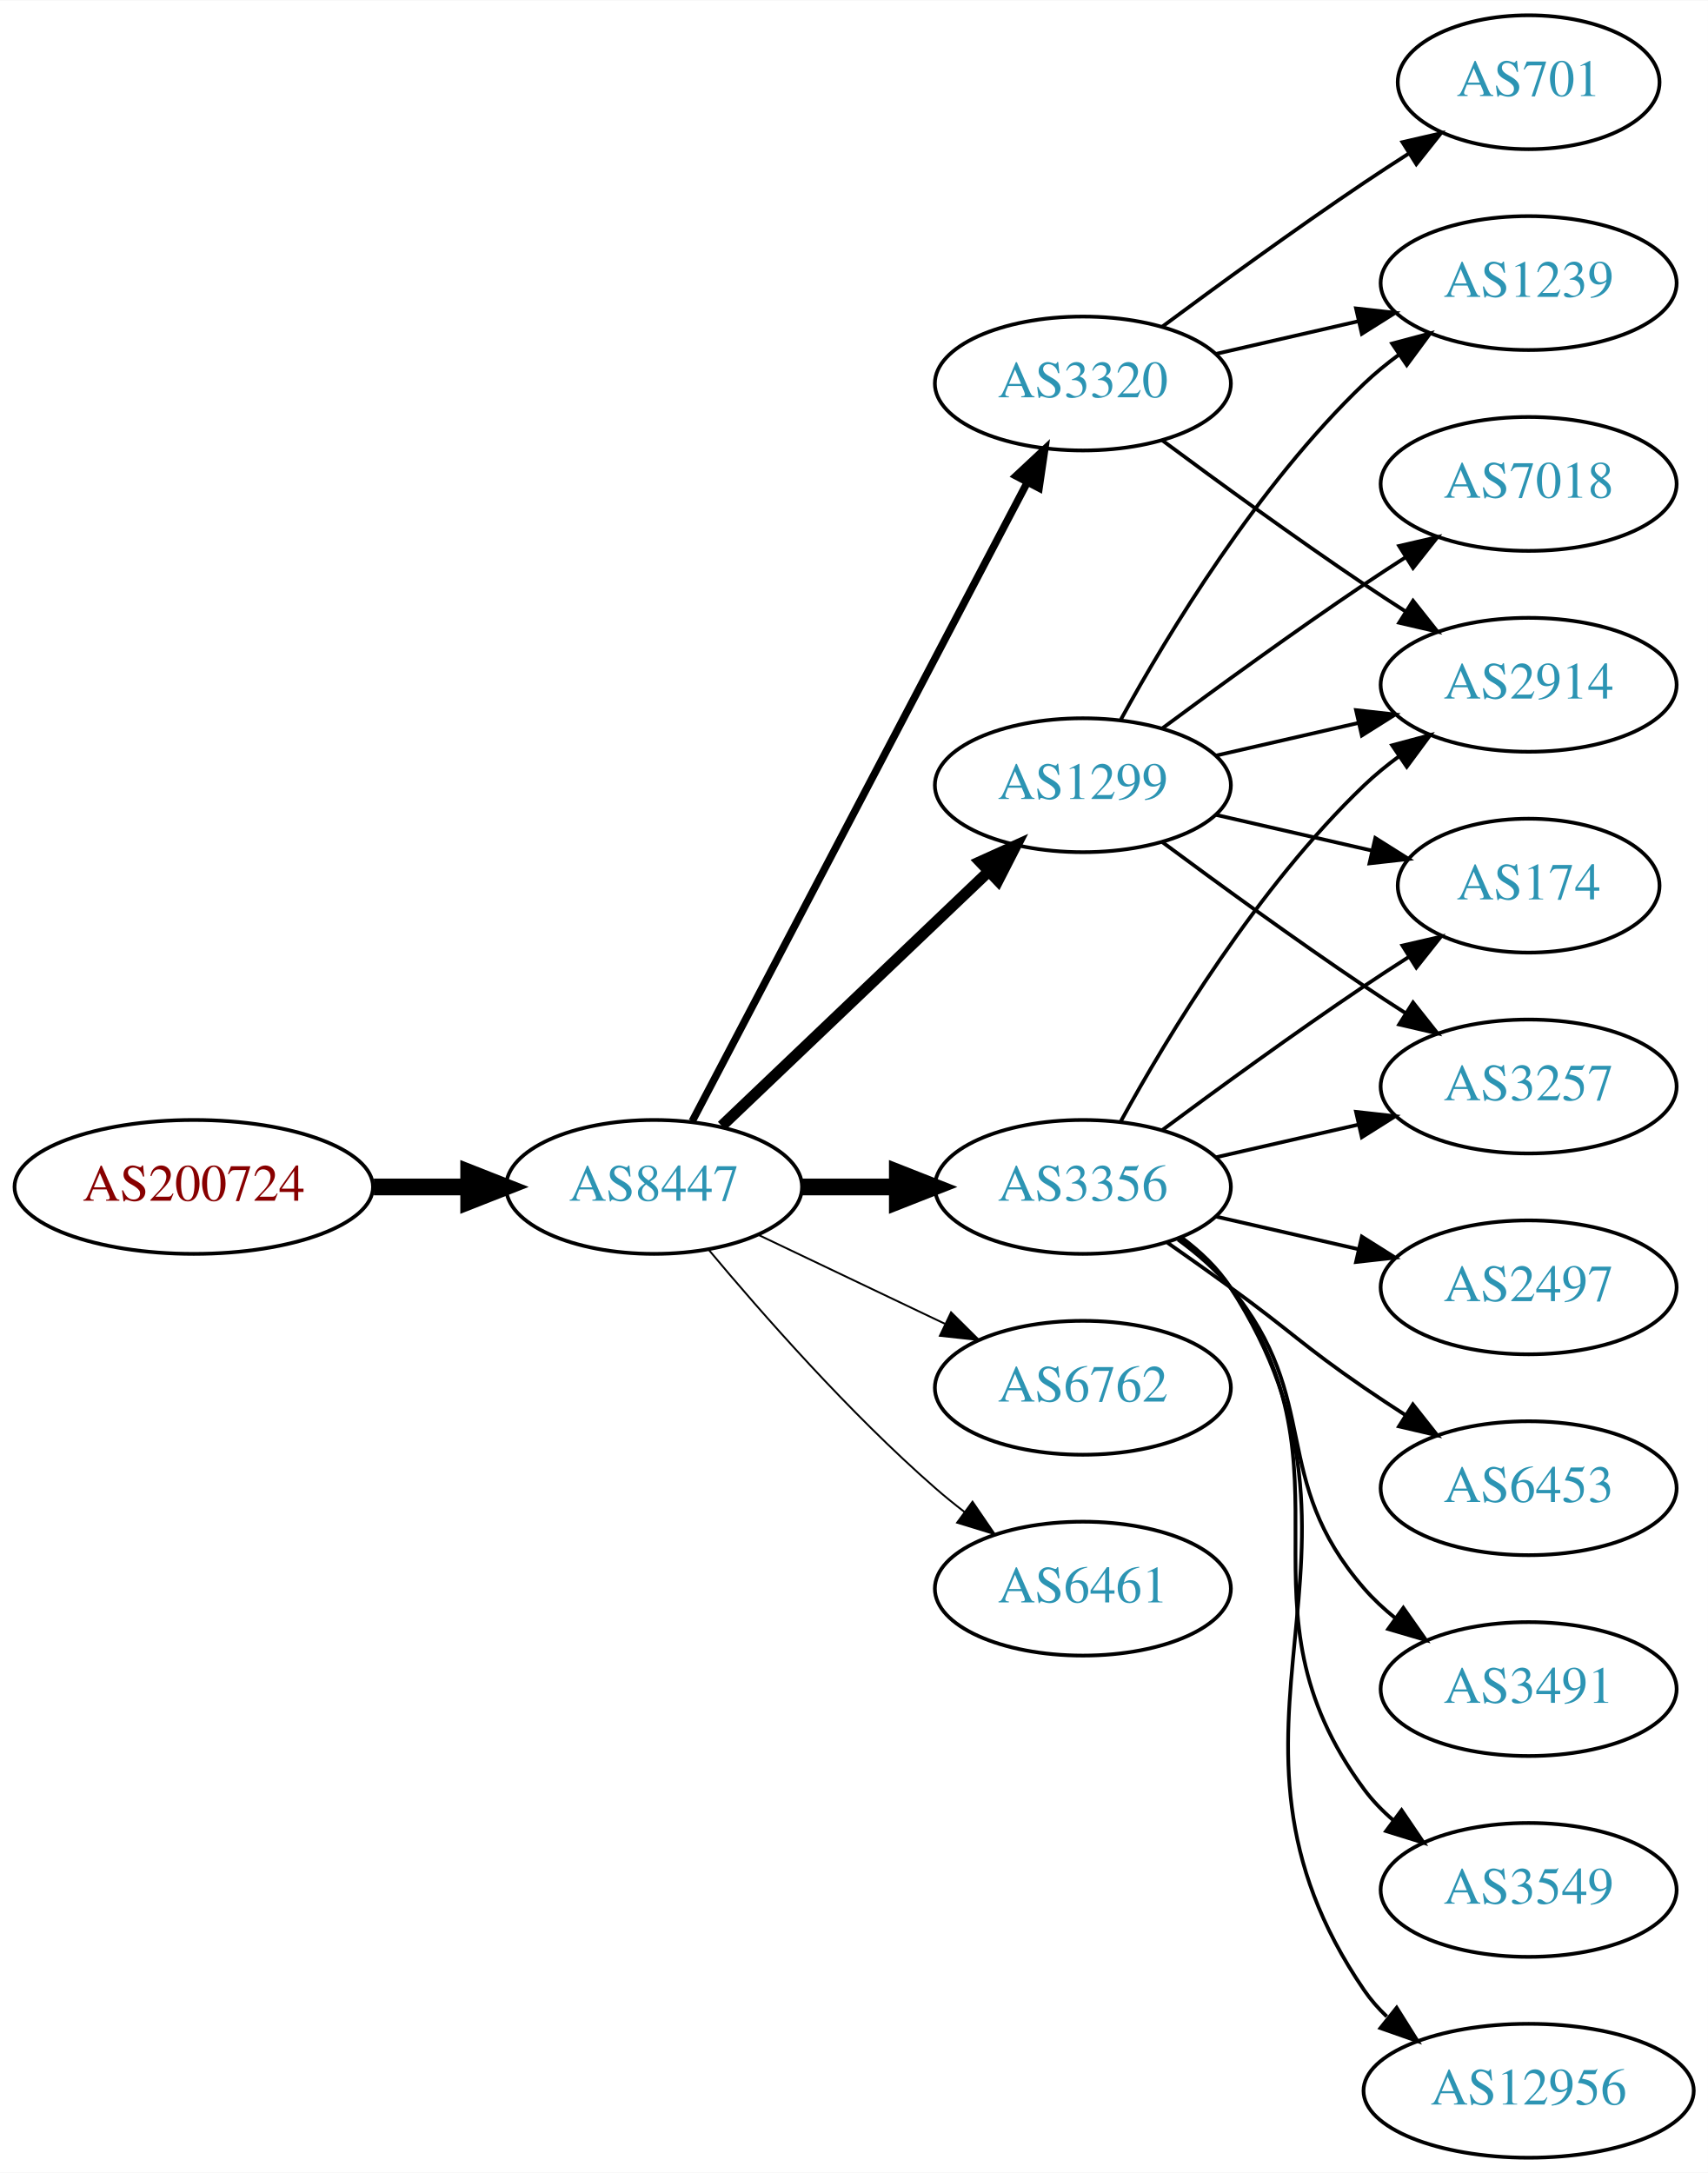
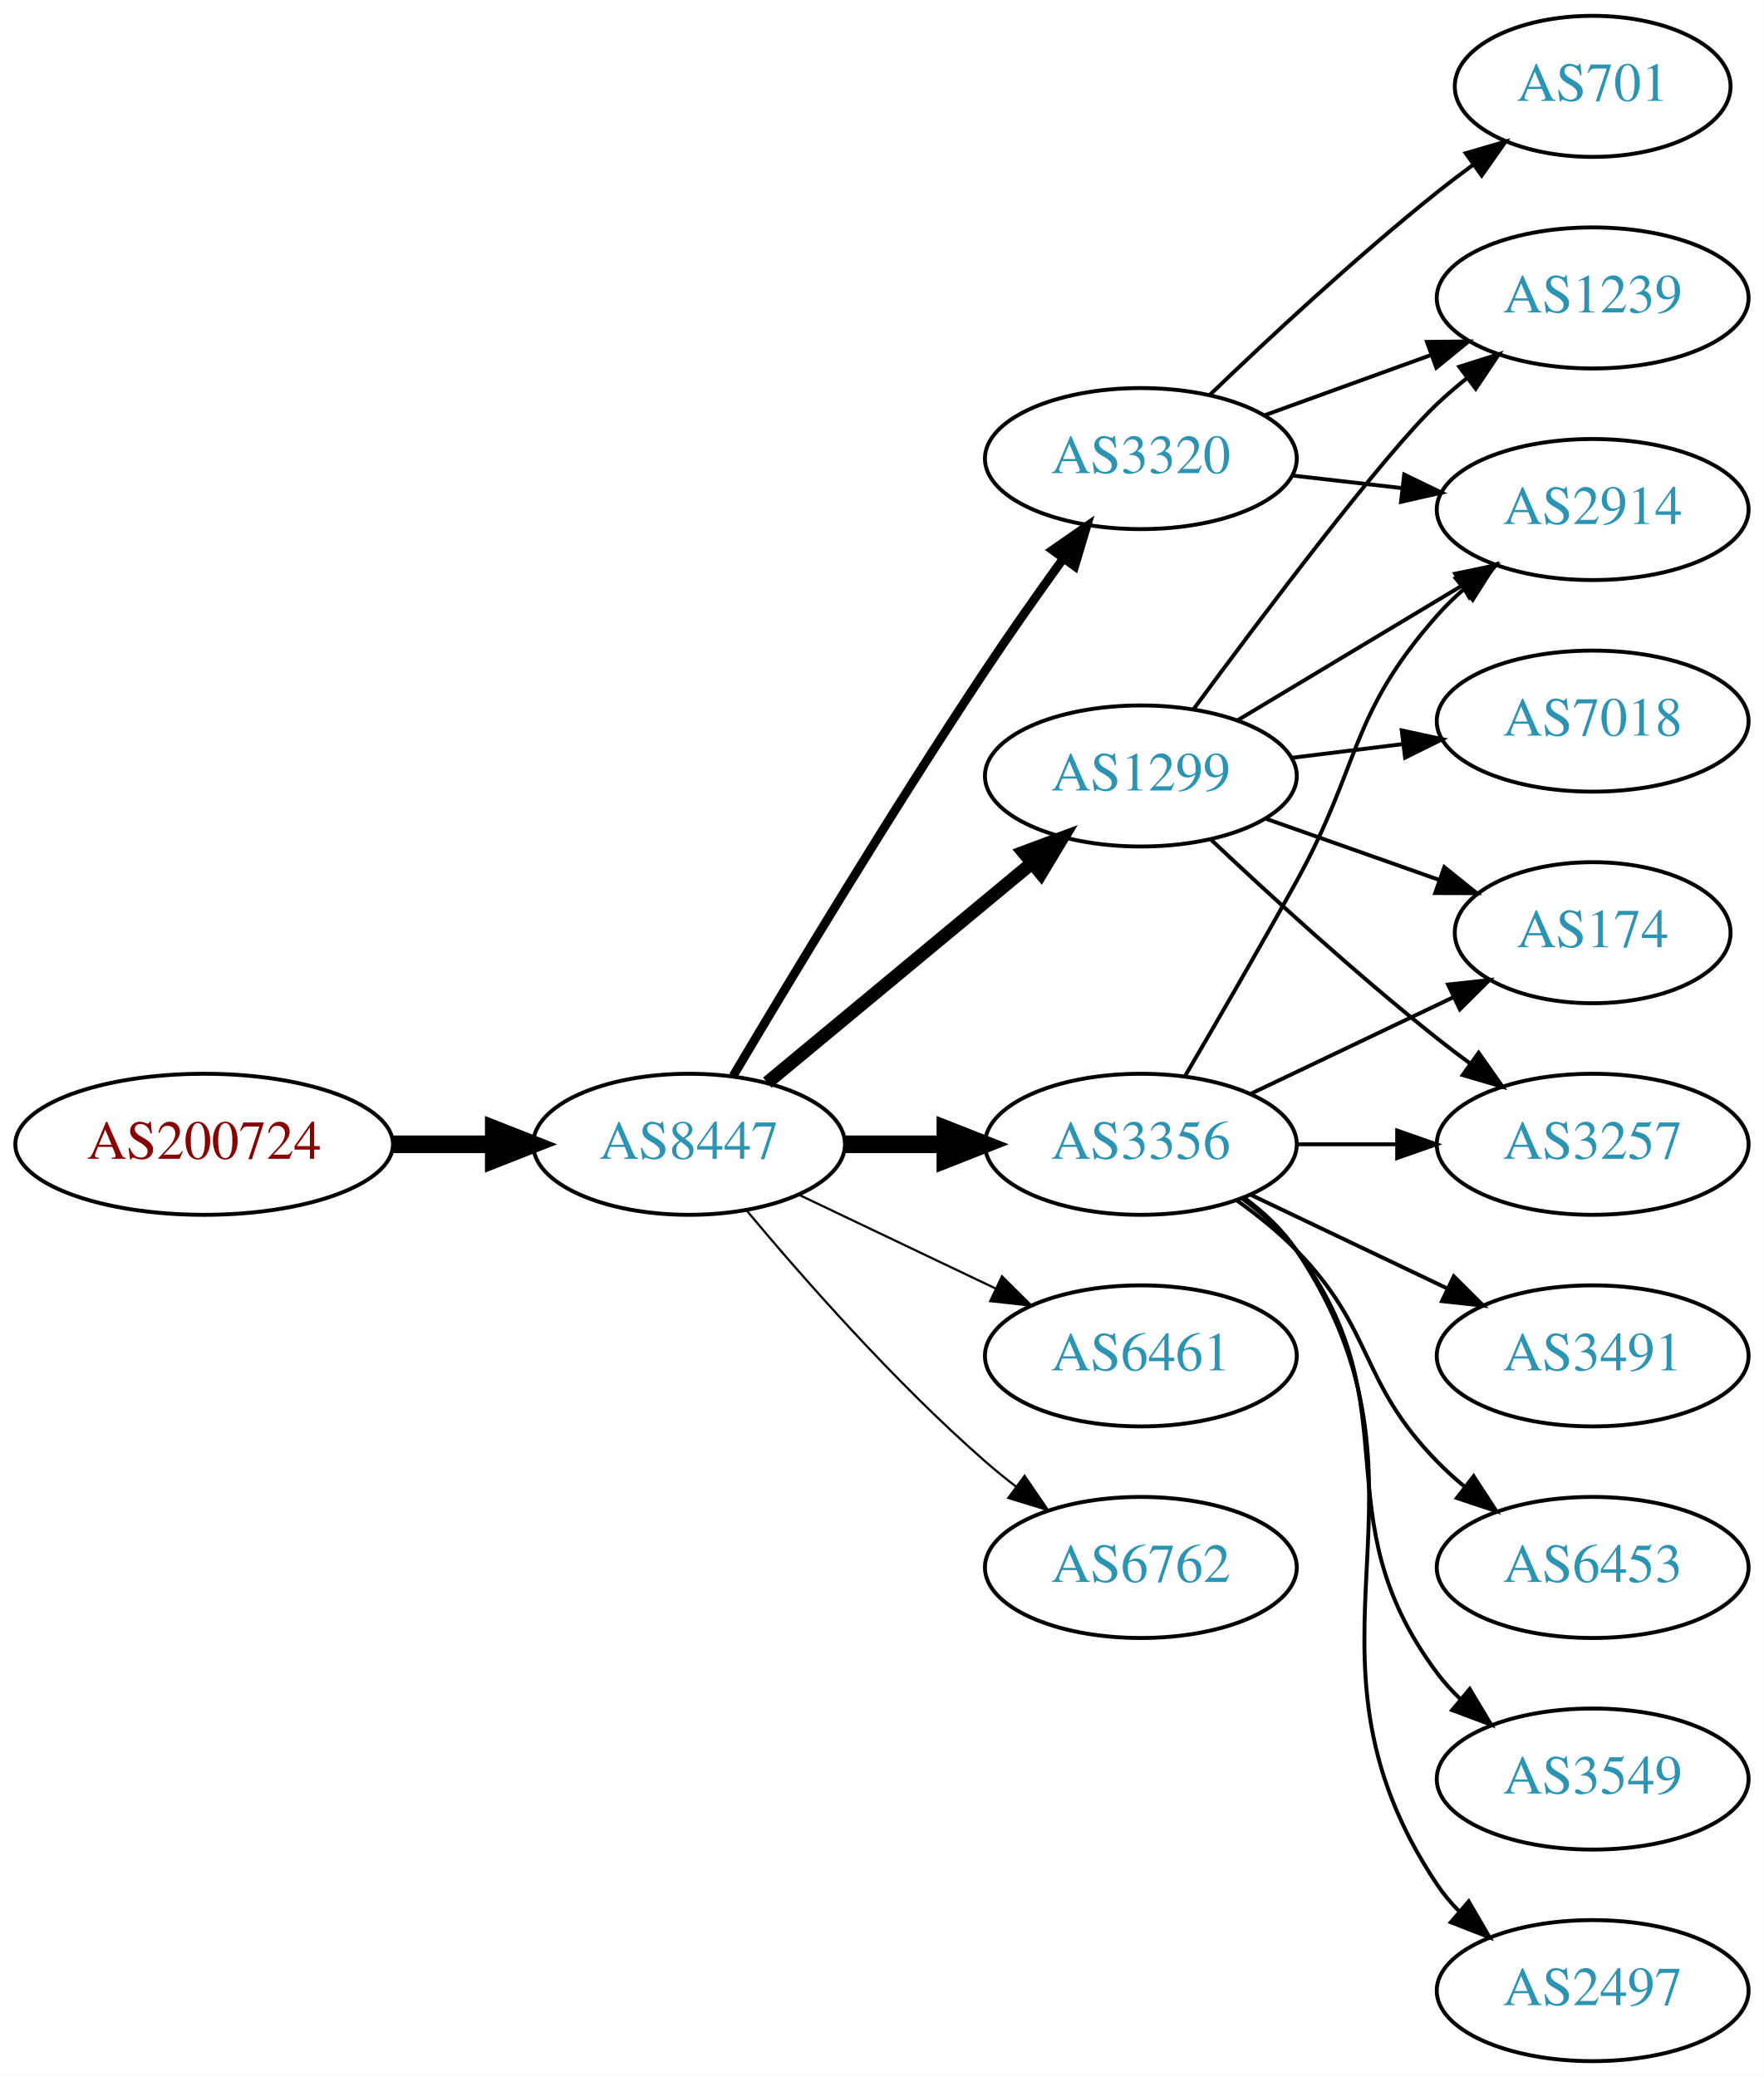
- <svg xmlns="http://www.w3.org/2000/svg" xmlns:xlink="http://www.w3.org/1999/xlink" width="459pt" height="584pt" viewBox="0.00 0.00 459.17 584.00">
-   <g id="graph0" class="graph" transform="scale(1 1) rotate(0) translate(4 580)">
-     <polygon fill="white" stroke="none" points="-4,4 -4,-580 455.17,-580 455.17,4 -4,4" />
+ <svg xmlns="http://www.w3.org/2000/svg" xmlns:xlink="http://www.w3.org/1999/xlink" width="450pt" height="530pt" viewBox="0.00 0.00 450.07 530.00">
+   <g id="graph0" class="graph" transform="scale(1 1) rotate(0) translate(4 526)">
+     <polygon fill="white" stroke="none" points="-4,4 -4,-526 446.07,-526 446.07,4 -4,4" />
    <g id="node1" class="node">
      <g id="a_node1">
        <a xlink:href="/asn/200724" xlink:title="AS200724 ~ MTEL Austrija GmbH [AT]">
-           <ellipse fill="#ffffff" stroke="black" cx="48.096" cy="-261" rx="48.192" ry="18" />
-           <text text-anchor="middle" x="48.096" y="-257.3" font-family="Times,serif" font-size="14.00" fill="#880000">AS200724</text>
+           <ellipse fill="#ffffff" stroke="black" cx="48.096" cy="-234" rx="48.192" ry="18" />
+           <text text-anchor="middle" x="48.096" y="-230.3" font-family="Times,serif" font-size="14.00" fill="#880000">AS200724</text>
        </a>
      </g>
    </g>
    <g id="node2" class="node">
      <g id="a_node2">
        <a xlink:href="/asn/8447" xlink:title="AS8447 ~ A1 Telekom Austria AG [AT]">
-           <ellipse fill="#ffffff" stroke="black" cx="171.838" cy="-261" rx="39.794" ry="18" />
-           <text text-anchor="middle" x="171.838" y="-257.3" font-family="Times,serif" font-size="14.00" fill="#2c94b3">AS8447</text>
+           <ellipse fill="#ffffff" stroke="black" cx="171.838" cy="-234" rx="39.794" ry="18" />
+           <text text-anchor="middle" x="171.838" y="-230.3" font-family="Times,serif" font-size="14.00" fill="#2c94b3">AS8447</text>
        </a>
      </g>
    </g>
    <g id="edge1" class="edge">
-       <path fill="none" stroke="black" stroke-width="4.5" d="M96.513,-261C104.867,-261 113.577,-261 121.969,-261" />
-       <polygon fill="black" stroke="black" stroke-width="4.5" points="122.004,-264.938 132.004,-261 122.004,-257.063 122.004,-264.938" />
+       <path fill="none" stroke="black" stroke-width="4.5" d="M96.513,-234C104.867,-234 113.577,-234 121.969,-234" />
+       <polygon fill="black" stroke="black" stroke-width="4.5" points="122.004,-237.938 132.004,-234 122.004,-230.063 122.004,-237.938" />
    </g>
    <g id="node3" class="node">
      <g id="a_node3">
        <a xlink:href="/asn/1299" xlink:title="AS1299 ~ Telia Carrier [EU]">
-           <ellipse fill="#ffffff" stroke="black" cx="287.131" cy="-369" rx="39.794" ry="18" />
-           <text text-anchor="middle" x="287.131" y="-365.3" font-family="Times,serif" font-size="14.00" fill="#2c94b3">AS1299</text>
+           <ellipse fill="#ffffff" stroke="black" cx="287.131" cy="-328" rx="39.794" ry="18" />
+           <text text-anchor="middle" x="287.131" y="-324.3" font-family="Times,serif" font-size="14.00" fill="#2c94b3">AS1299</text>
        </a>
      </g>
    </g>
    <g id="edge2" class="edge">
-       <path fill="none" stroke="black" stroke-width="3" d="M190.045,-277.403C209.12,-295.587 240.04,-325.063 261.638,-345.651" />
-       <polygon fill="black" stroke="black" stroke-width="3" points="259.48,-348.43 269.133,-352.797 264.31,-343.363 259.48,-348.43" />
+       <path fill="none" stroke="black" stroke-width="3.375" d="M191.801,-249.733C210.263,-265.052 238.5,-288.48 259.27,-305.713" />
+       <polygon fill="black" stroke="black" stroke-width="3.375" points="257.176,-308.523 267.106,-312.215 261.645,-303.136 257.176,-308.523" />
    </g>
    <g id="node4" class="node">
      <g id="a_node4">
        <a xlink:href="/asn/3320" xlink:title="AS3320 ~ DTAG [DE]">
-           <ellipse fill="#ffffff" stroke="black" cx="287.131" cy="-477" rx="39.794" ry="18" />
-           <text text-anchor="middle" x="287.131" y="-473.3" font-family="Times,serif" font-size="14.00" fill="#2c94b3">AS3320</text>
+           <ellipse fill="#ffffff" stroke="black" cx="287.131" cy="-409" rx="39.794" ry="18" />
+           <text text-anchor="middle" x="287.131" y="-405.3" font-family="Times,serif" font-size="14.00" fill="#2c94b3">AS3320</text>
        </a>
      </g>
    </g>
    <g id="edge3" class="edge">
-       <path fill="none" stroke="black" stroke-width="2" d="M182.109,-278.676C201.951,-316.505 248.628,-405.499 272.115,-450.278" />
-       <polygon fill="black" stroke="black" stroke-width="2" points="269.146,-452.152 276.89,-459.383 275.345,-448.901 269.146,-452.152" />
+       <path fill="none" stroke="black" stroke-width="2.25" d="M183.102,-251.467C197.165,-275.202 223.425,-318.829 247.484,-355 253.775,-364.456 260.947,-374.632 267.391,-383.572" />
+       <polygon fill="black" stroke="black" stroke-width="2.25" points="264.585,-385.666 273.293,-391.702 270.25,-381.553 264.585,-385.666" />
    </g>
    <g id="node5" class="node">
      <g id="a_node5">
-         <a xlink:href="/asn/6762" xlink:title="AS6762 ~ TELECOM ITALIA SPARKLE S.p.A. [IT]">
-           <ellipse fill="#ffffff" stroke="black" cx="287.131" cy="-207" rx="39.794" ry="18" />
-           <text text-anchor="middle" x="287.131" y="-203.3" font-family="Times,serif" font-size="14.00" fill="#2c94b3">AS6762</text>
+         <a xlink:href="/asn/3356" xlink:title="AS3356 ~ Level 3 Parent, LLC [US]">
+           <ellipse fill="#ffffff" stroke="black" cx="287.131" cy="-234" rx="39.794" ry="18" />
+           <text text-anchor="middle" x="287.131" y="-230.3" font-family="Times,serif" font-size="14.00" fill="#2c94b3">AS3356</text>
        </a>
      </g>
    </g>
    <g id="edge4" class="edge">
-       <path fill="none" stroke="black" stroke-width="0.5" d="M199.974,-248.066C214.968,-240.919 233.789,-231.948 250.013,-224.215" />
-       <polygon fill="black" stroke="black" stroke-width="0.5" points="251.695,-227.291 259.216,-219.829 248.683,-220.972 251.695,-227.291" />
+       <path fill="none" stroke="black" stroke-width="4.5" d="M211.51,-234C219.713,-234 228.477,-234 237.009,-234" />
+       <polygon fill="black" stroke="black" stroke-width="4.5" points="237.248,-237.938 247.248,-234 237.248,-230.063 237.248,-237.938" />
    </g>
    <g id="node6" class="node">
      <g id="a_node6">
-         <a xlink:href="/asn/3356" xlink:title="AS3356 ~ Level 3 Parent, LLC [US]">
-           <ellipse fill="#ffffff" stroke="black" cx="287.131" cy="-261" rx="39.794" ry="18" />
-           <text text-anchor="middle" x="287.131" y="-257.3" font-family="Times,serif" font-size="14.00" fill="#2c94b3">AS3356</text>
+         <a xlink:href="/asn/6461" xlink:title="AS6461 ~ Zayo Bandwidth [US]">
+           <ellipse fill="#ffffff" stroke="black" cx="287.131" cy="-180" rx="39.794" ry="18" />
+           <text text-anchor="middle" x="287.131" y="-176.3" font-family="Times,serif" font-size="14.00" fill="#2c94b3">AS6461</text>
        </a>
      </g>
    </g>
    <g id="edge5" class="edge">
-       <path fill="none" stroke="black" stroke-width="4.5" d="M211.51,-261C219.713,-261 228.477,-261 237.009,-261" />
-       <polygon fill="black" stroke="black" stroke-width="4.5" points="237.248,-264.938 247.248,-261 237.248,-257.063 237.248,-264.938" />
+       <path fill="none" stroke="black" stroke-width="0.562" d="M199.974,-221.066C214.968,-213.919 233.789,-204.948 250.013,-197.215" />
+       <polygon fill="black" stroke="black" stroke-width="0.562" points="251.695,-200.291 259.216,-192.829 248.683,-193.972 251.695,-200.291" />
    </g>
    <g id="node7" class="node">
      <g id="a_node7">
-         <a xlink:href="/asn/6461" xlink:title="AS6461 ~ Zayo Bandwidth [US]">
-           <ellipse fill="#ffffff" stroke="black" cx="287.131" cy="-153" rx="39.794" ry="18" />
-           <text text-anchor="middle" x="287.131" y="-149.3" font-family="Times,serif" font-size="14.00" fill="#2c94b3">AS6461</text>
+         <a xlink:href="/asn/6762" xlink:title="AS6762 ~ TELECOM ITALIA SPARKLE S.p.A. [IT]">
+           <ellipse fill="#ffffff" stroke="black" cx="287.131" cy="-126" rx="39.794" ry="18" />
+           <text text-anchor="middle" x="287.131" y="-122.3" font-family="Times,serif" font-size="14.00" fill="#2c94b3">AS6762</text>
        </a>
      </g>
    </g>
    <g id="edge6" class="edge">
-       <path fill="none" stroke="black" stroke-width="0.5" d="M186.468,-244.183C200.751,-227.071 224.297,-200.255 247.484,-180 249.95,-177.846 252.589,-175.706 255.286,-173.628" />
-       <polygon fill="black" stroke="black" stroke-width="0.5" points="257.459,-176.375 263.44,-167.63 253.311,-170.736 257.459,-176.375" />
+       <path fill="none" stroke="black" stroke-width="0.562" d="M186.468,-217.183C200.751,-200.071 224.297,-173.255 247.484,-153 249.95,-150.846 252.589,-148.706 255.286,-146.628" />
+       <polygon fill="black" stroke="black" stroke-width="0.562" points="257.459,-149.375 263.44,-140.63 253.311,-143.736 257.459,-149.375" />
+     </g>
+     <g id="node8" class="node">
+       <g id="a_node8">
+         <a xlink:href="/asn/2914" xlink:title="AS2914 ~ NTT America, Inc. [US]">
+           <ellipse fill="#ffffff" stroke="black" cx="402.424" cy="-396" rx="39.794" ry="18" />
+           <text text-anchor="middle" x="402.424" y="-392.3" font-family="Times,serif" font-size="14.00" fill="#2c94b3">AS2914</text>
+         </a>
+       </g>
+     </g>
+     <g id="edge14" class="edge">
+       <path fill="none" stroke="black" d="M311.881,-342.255C328.497,-352.229 350.894,-365.671 369.13,-376.617" />
+       <polygon fill="black" stroke="black" points="367.33,-379.618 377.705,-381.764 370.932,-373.616 367.33,-379.618" />
    </g>
    <g id="node9" class="node">
      <g id="a_node9">
-         <a xlink:href="/asn/2914" xlink:title="AS2914 ~ NTT America, Inc. [US]">
-           <ellipse fill="#ffffff" stroke="black" cx="406.973" cy="-396" rx="39.794" ry="18" />
-           <text text-anchor="middle" x="406.973" y="-392.3" font-family="Times,serif" font-size="14.00" fill="#2c94b3">AS2914</text>
-         </a>
-       </g>
-     </g>
-     <g id="edge19" class="edge">
-       <path fill="none" stroke="black" d="M322.85,-376.955C334.85,-379.704 348.471,-382.825 361.164,-385.733" />
-       <polygon fill="black" stroke="black" points="360.566,-389.187 371.095,-388.009 362.129,-382.364 360.566,-389.187" />
+         <a xlink:href="/asn/1239" xlink:title="AS1239 ~ Sprint [US]">
+           <ellipse fill="#ffffff" stroke="black" cx="402.424" cy="-450" rx="39.794" ry="18" />
+           <text text-anchor="middle" x="402.424" y="-446.3" font-family="Times,serif" font-size="14.00" fill="#2c94b3">AS1239</text>
+         </a>
+       </g>
+     </g>
+     <g id="edge11" class="edge">
+       <path fill="none" stroke="black" d="M300.626,-345.113C318.076,-368.796 349.135,-410.104 362.777,-423 365.156,-425.249 367.736,-427.454 370.394,-429.575" />
+       <polygon fill="black" stroke="black" points="368.387,-432.444 378.488,-435.64 372.584,-426.843 368.387,-432.444" />
+     </g>
+     <g id="node11" class="node">
+       <g id="a_node11">
+         <a xlink:href="/asn/7018" xlink:title="AS7018 ~ AT&amp;T Services, Inc. [US]">
+           <ellipse fill="#ffffff" stroke="black" cx="402.424" cy="-342" rx="39.794" ry="18" />
+           <text text-anchor="middle" x="402.424" y="-338.3" font-family="Times,serif" font-size="14.00" fill="#2c94b3">AS7018</text>
+         </a>
+       </g>
+     </g>
+     <g id="edge10" class="edge">
+       <path fill="none" stroke="black" d="M325.541,-332.623C334.629,-333.746 344.466,-334.962 353.951,-336.134" />
+       <polygon fill="black" stroke="black" points="353.699,-339.629 364.053,-337.382 354.558,-332.682 353.699,-339.629" />
+     </g>
+     <g id="node12" class="node">
+       <g id="a_node12">
+         <a xlink:href="/asn/174" xlink:title="AS174 ~ Cogent Communications [US]">
+           <ellipse fill="#ffffff" stroke="black" cx="402.424" cy="-288" rx="35.194" ry="18" />
+           <text text-anchor="middle" x="402.424" y="-284.3" font-family="Times,serif" font-size="14.00" fill="#2c94b3">AS174</text>
+         </a>
+       </g>
+     </g>
+     <g id="edge12" class="edge">
+       <path fill="none" stroke="black" d="M319.089,-317.07C332.716,-312.258 348.86,-306.559 363.226,-301.486" />
+       <polygon fill="black" stroke="black" points="364.571,-304.723 372.835,-298.094 362.24,-298.123 364.571,-304.723" />
+     </g>
+     <g id="node13" class="node">
+       <g id="a_node13">
+         <a xlink:href="/asn/3257" xlink:title="AS3257 ~ GTT [DE]">
+           <ellipse fill="#ffffff" stroke="black" cx="402.424" cy="-234" rx="39.794" ry="18" />
+           <text text-anchor="middle" x="402.424" y="-230.3" font-family="Times,serif" font-size="14.00" fill="#2c94b3">AS3257</text>
+         </a>
+       </g>
+     </g>
+     <g id="edge13" class="edge">
+       <path fill="none" stroke="black" d="M305.106,-311.68C319.908,-297.716 342.177,-277.342 362.777,-261 365.489,-258.849 368.358,-256.672 371.26,-254.537" />
+       <polygon fill="black" stroke="black" points="373.335,-257.356 379.42,-248.683 369.254,-251.669 373.335,-257.356" />
+     </g>
+     <g id="edge7" class="edge">
+       <path fill="none" stroke="black" d="M325.856,-404.671C334.837,-403.641 344.536,-402.528 353.893,-401.454" />
+       <polygon fill="black" stroke="black" points="354.328,-404.927 363.864,-400.31 353.53,-397.973 354.328,-404.927" />
+     </g>
+     <g id="edge8" class="edge">
+       <path fill="none" stroke="black" d="M318.79,-420.095C331.762,-424.79 347.055,-430.324 360.936,-435.348" />
+       <polygon fill="black" stroke="black" points="360.146,-438.784 370.741,-438.896 362.529,-432.202 360.146,-438.784" />
    </g>
    <g id="node10" class="node">
      <g id="a_node10">
-         <a xlink:href="/asn/1239" xlink:title="AS1239 ~ Sprint [US]">
-           <ellipse fill="#ffffff" stroke="black" cx="406.973" cy="-504" rx="39.794" ry="18" />
-           <text text-anchor="middle" x="406.973" y="-500.3" font-family="Times,serif" font-size="14.00" fill="#2c94b3">AS1239</text>
-         </a>
-       </g>
+         <a xlink:href="/asn/701" xlink:title="AS701 ~ UUNET [US]">
+           <ellipse fill="#ffffff" stroke="black" cx="402.424" cy="-504" rx="35.194" ry="18" />
+           <text text-anchor="middle" x="402.424" y="-500.3" font-family="Times,serif" font-size="14.00" fill="#2c94b3">AS701</text>
+         </a>
+       </g>
+     </g>
+     <g id="edge9" class="edge">
+       <path fill="none" stroke="black" d="M304.775,-425.312C319.55,-439.51 341.963,-460.363 362.777,-477 365.698,-479.335 368.808,-481.696 371.945,-484" />
+       <polygon fill="black" stroke="black" points="370.035,-486.937 380.205,-489.908 374.107,-481.244 370.035,-486.937" />
    </g>
    <g id="edge20" class="edge">
-       <path fill="none" stroke="black" d="M297.372,-386.713C309.918,-409.561 334.095,-449.611 362.777,-477 365.646,-479.739 368.834,-482.347 372.144,-484.785" />
-       <polygon fill="black" stroke="black" points="370.267,-487.742 380.503,-490.477 374.207,-481.956 370.267,-487.742" />
-     </g>
-     <g id="node11" class="node">
-       <g id="a_node11">
-         <a xlink:href="/asn/3257" xlink:title="AS3257 ~ GTT [DE]">
-           <ellipse fill="#ffffff" stroke="black" cx="406.973" cy="-288" rx="39.794" ry="18" />
-           <text text-anchor="middle" x="406.973" y="-284.3" font-family="Times,serif" font-size="14.00" fill="#2c94b3">AS3257</text>
-         </a>
-       </g>
-     </g>
-     <g id="edge21" class="edge">
-       <path fill="none" stroke="black" d="M308.461,-353.723C323.324,-342.696 344.068,-327.593 362.777,-315 366.326,-312.611 370.077,-310.161 373.825,-307.758" />
-       <polygon fill="black" stroke="black" points="375.893,-310.591 382.474,-302.288 372.151,-304.675 375.893,-310.591" />
-     </g>
-     <g id="node17" class="node">
-       <g id="a_node17">
-         <a xlink:href="/asn/174" xlink:title="AS174 ~ Cogent Communications [US]">
-           <ellipse fill="#ffffff" stroke="black" cx="406.973" cy="-342" rx="35.194" ry="18" />
-           <text text-anchor="middle" x="406.973" y="-338.3" font-family="Times,serif" font-size="14.00" fill="#2c94b3">AS174</text>
-         </a>
-       </g>
-     </g>
-     <g id="edge22" class="edge">
-       <path fill="none" stroke="black" d="M322.85,-361.045C335.943,-358.045 350.965,-354.604 364.606,-351.478" />
-       <polygon fill="black" stroke="black" points="365.747,-354.807 374.713,-349.162 364.184,-347.984 365.747,-354.807" />
-     </g>
-     <g id="node18" class="node">
-       <g id="a_node18">
-         <a xlink:href="/asn/7018" xlink:title="AS7018 ~ AT&amp;T Services, Inc. [US]">
-           <ellipse fill="#ffffff" stroke="black" cx="406.973" cy="-450" rx="39.794" ry="18" />
-           <text text-anchor="middle" x="406.973" y="-446.3" font-family="Times,serif" font-size="14.00" fill="#2c94b3">AS7018</text>
-         </a>
-       </g>
+       <path fill="none" stroke="black" d="M298.477,-251.534C306.363,-264.994 317.421,-284.077 326.777,-301 343.323,-330.927 340.128,-343.38 362.777,-369 364.759,-371.242 366.964,-373.394 369.286,-375.437" />
+       <polygon fill="black" stroke="black" points="367.474,-378.466 377.487,-381.929 371.819,-372.978 367.474,-378.466" />
    </g>
    <g id="edge18" class="edge">
-       <path fill="none" stroke="black" d="M308.461,-384.277C323.324,-395.304 344.068,-410.407 362.777,-423 366.326,-425.389 370.077,-427.839 373.825,-430.242" />
-       <polygon fill="black" stroke="black" points="372.151,-433.325 382.474,-435.712 375.893,-427.409 372.151,-433.325" />
-     </g>
-     <g id="node8" class="node">
-       <g id="a_node8">
-         <a xlink:href="/asn/701" xlink:title="AS701 ~ UUNET [US]">
-           <ellipse fill="#ffffff" stroke="black" cx="406.973" cy="-558" rx="35.194" ry="18" />
-           <text text-anchor="middle" x="406.973" y="-554.3" font-family="Times,serif" font-size="14.00" fill="#2c94b3">AS701</text>
-         </a>
-       </g>
-     </g>
-     <g id="edge7" class="edge">
-       <path fill="none" stroke="black" d="M308.461,-492.277C323.324,-503.304 344.068,-518.407 362.777,-531 366.595,-533.569 370.645,-536.21 374.675,-538.786" />
-       <polygon fill="black" stroke="black" points="373.044,-541.895 383.369,-544.271 376.779,-535.975 373.044,-541.895" />
-     </g>
-     <g id="edge8" class="edge">
-       <path fill="none" stroke="black" d="M308.461,-461.723C323.324,-450.696 344.068,-435.593 362.777,-423 366.326,-420.611 370.077,-418.161 373.825,-415.758" />
-       <polygon fill="black" stroke="black" points="375.893,-418.591 382.474,-410.288 372.151,-412.675 375.893,-418.591" />
-     </g>
-     <g id="edge9" class="edge">
-       <path fill="none" stroke="black" d="M322.85,-484.955C334.85,-487.704 348.471,-490.825 361.164,-493.733" />
-       <polygon fill="black" stroke="black" points="360.566,-497.187 371.095,-496.009 362.129,-490.364 360.566,-497.187" />
-     </g>
-     <g id="edge11" class="edge">
-       <path fill="none" stroke="black" d="M297.372,-278.713C309.918,-301.561 334.095,-341.611 362.777,-369 365.646,-371.739 368.834,-374.347 372.144,-376.785" />
-       <polygon fill="black" stroke="black" points="370.267,-379.742 380.503,-382.477 374.207,-373.956 370.267,-379.742" />
-     </g>
-     <g id="edge10" class="edge">
-       <path fill="none" stroke="black" d="M322.85,-268.955C334.85,-271.704 348.471,-274.825 361.164,-277.733" />
-       <polygon fill="black" stroke="black" points="360.566,-281.187 371.095,-280.009 362.129,-274.364 360.566,-281.187" />
-     </g>
-     <g id="node12" class="node">
-       <g id="a_node12">
-         <a xlink:href="/asn/3549" xlink:title="AS3549 ~ Level 3 Parent, LLC [US]">
-           <ellipse fill="#ffffff" stroke="black" cx="406.973" cy="-72" rx="39.794" ry="18" />
-           <text text-anchor="middle" x="406.973" y="-68.3" font-family="Times,serif" font-size="14.00" fill="#2c94b3">AS3549</text>
-         </a>
-       </g>
-     </g>
-     <g id="edge12" class="edge">
-       <path fill="none" stroke="black" d="M313.29,-247.284C318.355,-243.545 323.21,-239.096 326.777,-234 362.391,-183.131 325.874,-148.941 362.777,-99 365.011,-95.977 367.694,-93.214 370.615,-90.707" />
-       <polygon fill="black" stroke="black" points="372.81,-93.437 378.758,-84.669 368.64,-87.814 372.81,-93.437" />
-     </g>
-     <g id="node13" class="node">
-       <g id="a_node13">
-         <a xlink:href="/asn/12956" xlink:title="AS12956 ~ TELXIUS [ES]">
-           <ellipse fill="#ffffff" stroke="black" cx="406.973" cy="-18" rx="44.393" ry="18" />
-           <text text-anchor="middle" x="406.973" y="-14.3" font-family="Times,serif" font-size="14.00" fill="#2c94b3">AS12956</text>
-         </a>
-       </g>
-     </g>
-     <g id="edge13" class="edge">
-       <path fill="none" stroke="black" d="M313.567,-247.47C318.617,-243.722 323.397,-239.221 326.777,-234 373.252,-162.222 314.481,-115.566 362.777,-45 364.51,-42.468 366.566,-40.127 368.826,-37.971" />
-       <polygon fill="black" stroke="black" points="371.492,-40.322 377.123,-31.347 367.125,-34.851 371.492,-40.322" />
+       <path fill="none" stroke="black" d="M315.267,-246.934C330.699,-254.29 350.185,-263.577 366.72,-271.459" />
+       <polygon fill="black" stroke="black" points="365.529,-274.768 376.062,-275.911 368.54,-268.449 365.529,-274.768" />
+     </g>
+     <g id="edge19" class="edge">
+       <path fill="none" stroke="black" d="M326.803,-234C335.006,-234 343.77,-234 352.302,-234" />
+       <polygon fill="black" stroke="black" points="352.541,-237.5 362.541,-234 352.541,-230.5 352.541,-237.5" />
    </g>
    <g id="node14" class="node">
      <g id="a_node14">
-         <a xlink:href="/asn/2497" xlink:title="AS2497 ~ Internet Initiative Japan Inc. [JP]">
-           <ellipse fill="#ffffff" stroke="black" cx="406.973" cy="-234" rx="39.794" ry="18" />
-           <text text-anchor="middle" x="406.973" y="-230.3" font-family="Times,serif" font-size="14.00" fill="#2c94b3">AS2497</text>
-         </a>
-       </g>
-     </g>
-     <g id="edge14" class="edge">
-       <path fill="none" stroke="black" d="M322.85,-253.045C334.85,-250.296 348.471,-247.175 361.164,-244.267" />
-       <polygon fill="black" stroke="black" points="362.129,-247.636 371.095,-241.991 360.566,-240.813 362.129,-247.636" />
+         <a xlink:href="/asn/3549" xlink:title="AS3549 ~ Level 3 Parent, LLC [US]">
+           <ellipse fill="#ffffff" stroke="black" cx="402.424" cy="-72" rx="39.794" ry="18" />
+           <text text-anchor="middle" x="402.424" y="-68.3" font-family="Times,serif" font-size="14.00" fill="#2c94b3">AS3549</text>
+         </a>
+       </g>
+     </g>
+     <g id="edge15" class="edge">
+       <path fill="none" stroke="black" d="M313.062,-220.118C318.138,-216.389 323.056,-211.984 326.777,-207 357.049,-166.458 332.506,-139.542 362.777,-99 364.522,-96.664 366.529,-94.455 368.693,-92.383" />
+       <polygon fill="black" stroke="black" points="371.052,-94.973 376.493,-85.882 366.57,-89.595 371.052,-94.973" />
    </g>
    <g id="node15" class="node">
      <g id="a_node15">
-         <a xlink:href="/asn/6453" xlink:title="AS6453 ~ TATA COMMUNICATIONS (AMERICA) INC [US]">
-           <ellipse fill="#ffffff" stroke="black" cx="406.973" cy="-180" rx="39.794" ry="18" />
-           <text text-anchor="middle" x="406.973" y="-176.3" font-family="Times,serif" font-size="14.00" fill="#2c94b3">AS6453</text>
-         </a>
-       </g>
-     </g>
-     <g id="edge15" class="edge">
-       <path fill="none" stroke="black" d="M309.888,-245.991C315.422,-242.121 321.341,-237.936 326.777,-234 342.977,-222.271 346.283,-218.311 362.777,-207 366.306,-204.581 370.043,-202.111 373.784,-199.698" />
-       <polygon fill="black" stroke="black" points="375.856,-202.528 382.425,-194.216 372.106,-196.618 375.856,-202.528" />
+         <a xlink:href="/asn/2497" xlink:title="AS2497 ~ Internet Initiative Japan Inc. [JP]">
+           <ellipse fill="#ffffff" stroke="black" cx="402.424" cy="-18" rx="39.794" ry="18" />
+           <text text-anchor="middle" x="402.424" y="-14.3" font-family="Times,serif" font-size="14.00" fill="#2c94b3">AS2497</text>
+         </a>
+       </g>
+     </g>
+     <g id="edge16" class="edge">
+       <path fill="none" stroke="black" d="M313.45,-220.393C318.506,-216.649 323.318,-212.169 326.777,-207 367.802,-145.706 321.753,-106.294 362.777,-45 364.399,-42.577 366.318,-40.305 368.42,-38.19" />
+       <polygon fill="black" stroke="black" points="370.787,-40.771 376.105,-31.607 366.233,-35.454 370.787,-40.771" />
    </g>
    <g id="node16" class="node">
      <g id="a_node16">
        <a xlink:href="/asn/3491" xlink:title="AS3491 ~ PCCW Global, Inc. [US]">
-           <ellipse fill="#ffffff" stroke="black" cx="406.973" cy="-126" rx="39.794" ry="18" />
-           <text text-anchor="middle" x="406.973" y="-122.3" font-family="Times,serif" font-size="14.00" fill="#2c94b3">AS3491</text>
-         </a>
-       </g>
-     </g>
-     <g id="edge16" class="edge">
-       <path fill="none" stroke="black" d="M312.712,-246.844C317.806,-243.128 322.82,-238.799 326.777,-234 351.842,-203.606 336.943,-182.742 362.777,-153 365.242,-150.162 368.079,-147.523 371.097,-145.094" />
-       <polygon fill="black" stroke="black" points="373.283,-147.833 379.375,-139.164 369.207,-142.142 373.283,-147.833" />
+           <ellipse fill="#ffffff" stroke="black" cx="402.424" cy="-180" rx="39.794" ry="18" />
+           <text text-anchor="middle" x="402.424" y="-176.3" font-family="Times,serif" font-size="14.00" fill="#2c94b3">AS3491</text>
+         </a>
+       </g>
    </g>
    <g id="edge17" class="edge">
-       <path fill="none" stroke="black" d="M308.461,-276.277C323.324,-287.304 344.068,-302.407 362.777,-315 366.595,-317.569 370.645,-320.21 374.675,-322.786" />
-       <polygon fill="black" stroke="black" points="373.044,-325.895 383.369,-328.271 376.779,-319.975 373.044,-325.895" />
+       <path fill="none" stroke="black" d="M315.267,-221.066C330.261,-213.919 349.082,-204.948 365.306,-197.215" />
+       <polygon fill="black" stroke="black" points="366.988,-200.291 374.509,-192.829 363.976,-193.972 366.988,-200.291" />
+     </g>
+     <g id="node17" class="node">
+       <g id="a_node17">
+         <a xlink:href="/asn/6453" xlink:title="AS6453 ~ TATA COMMUNICATIONS (AMERICA) INC [US]">
+           <ellipse fill="#ffffff" stroke="black" cx="402.424" cy="-126" rx="39.794" ry="18" />
+           <text text-anchor="middle" x="402.424" y="-122.3" font-family="Times,serif" font-size="14.00" fill="#2c94b3">AS6453</text>
+         </a>
+       </g>
+     </g>
+     <g id="edge21" class="edge">
+       <path fill="none" stroke="black" d="M311.725,-219.611C316.981,-215.852 322.313,-211.563 326.777,-207 346.95,-186.383 342.605,-173.617 362.777,-153 364.87,-150.861 367.154,-148.782 369.53,-146.79" />
+       <polygon fill="black" stroke="black" points="372.049,-149.268 377.83,-140.389 367.774,-143.725 372.049,-149.268" />
    </g>
  </g>
</svg>
